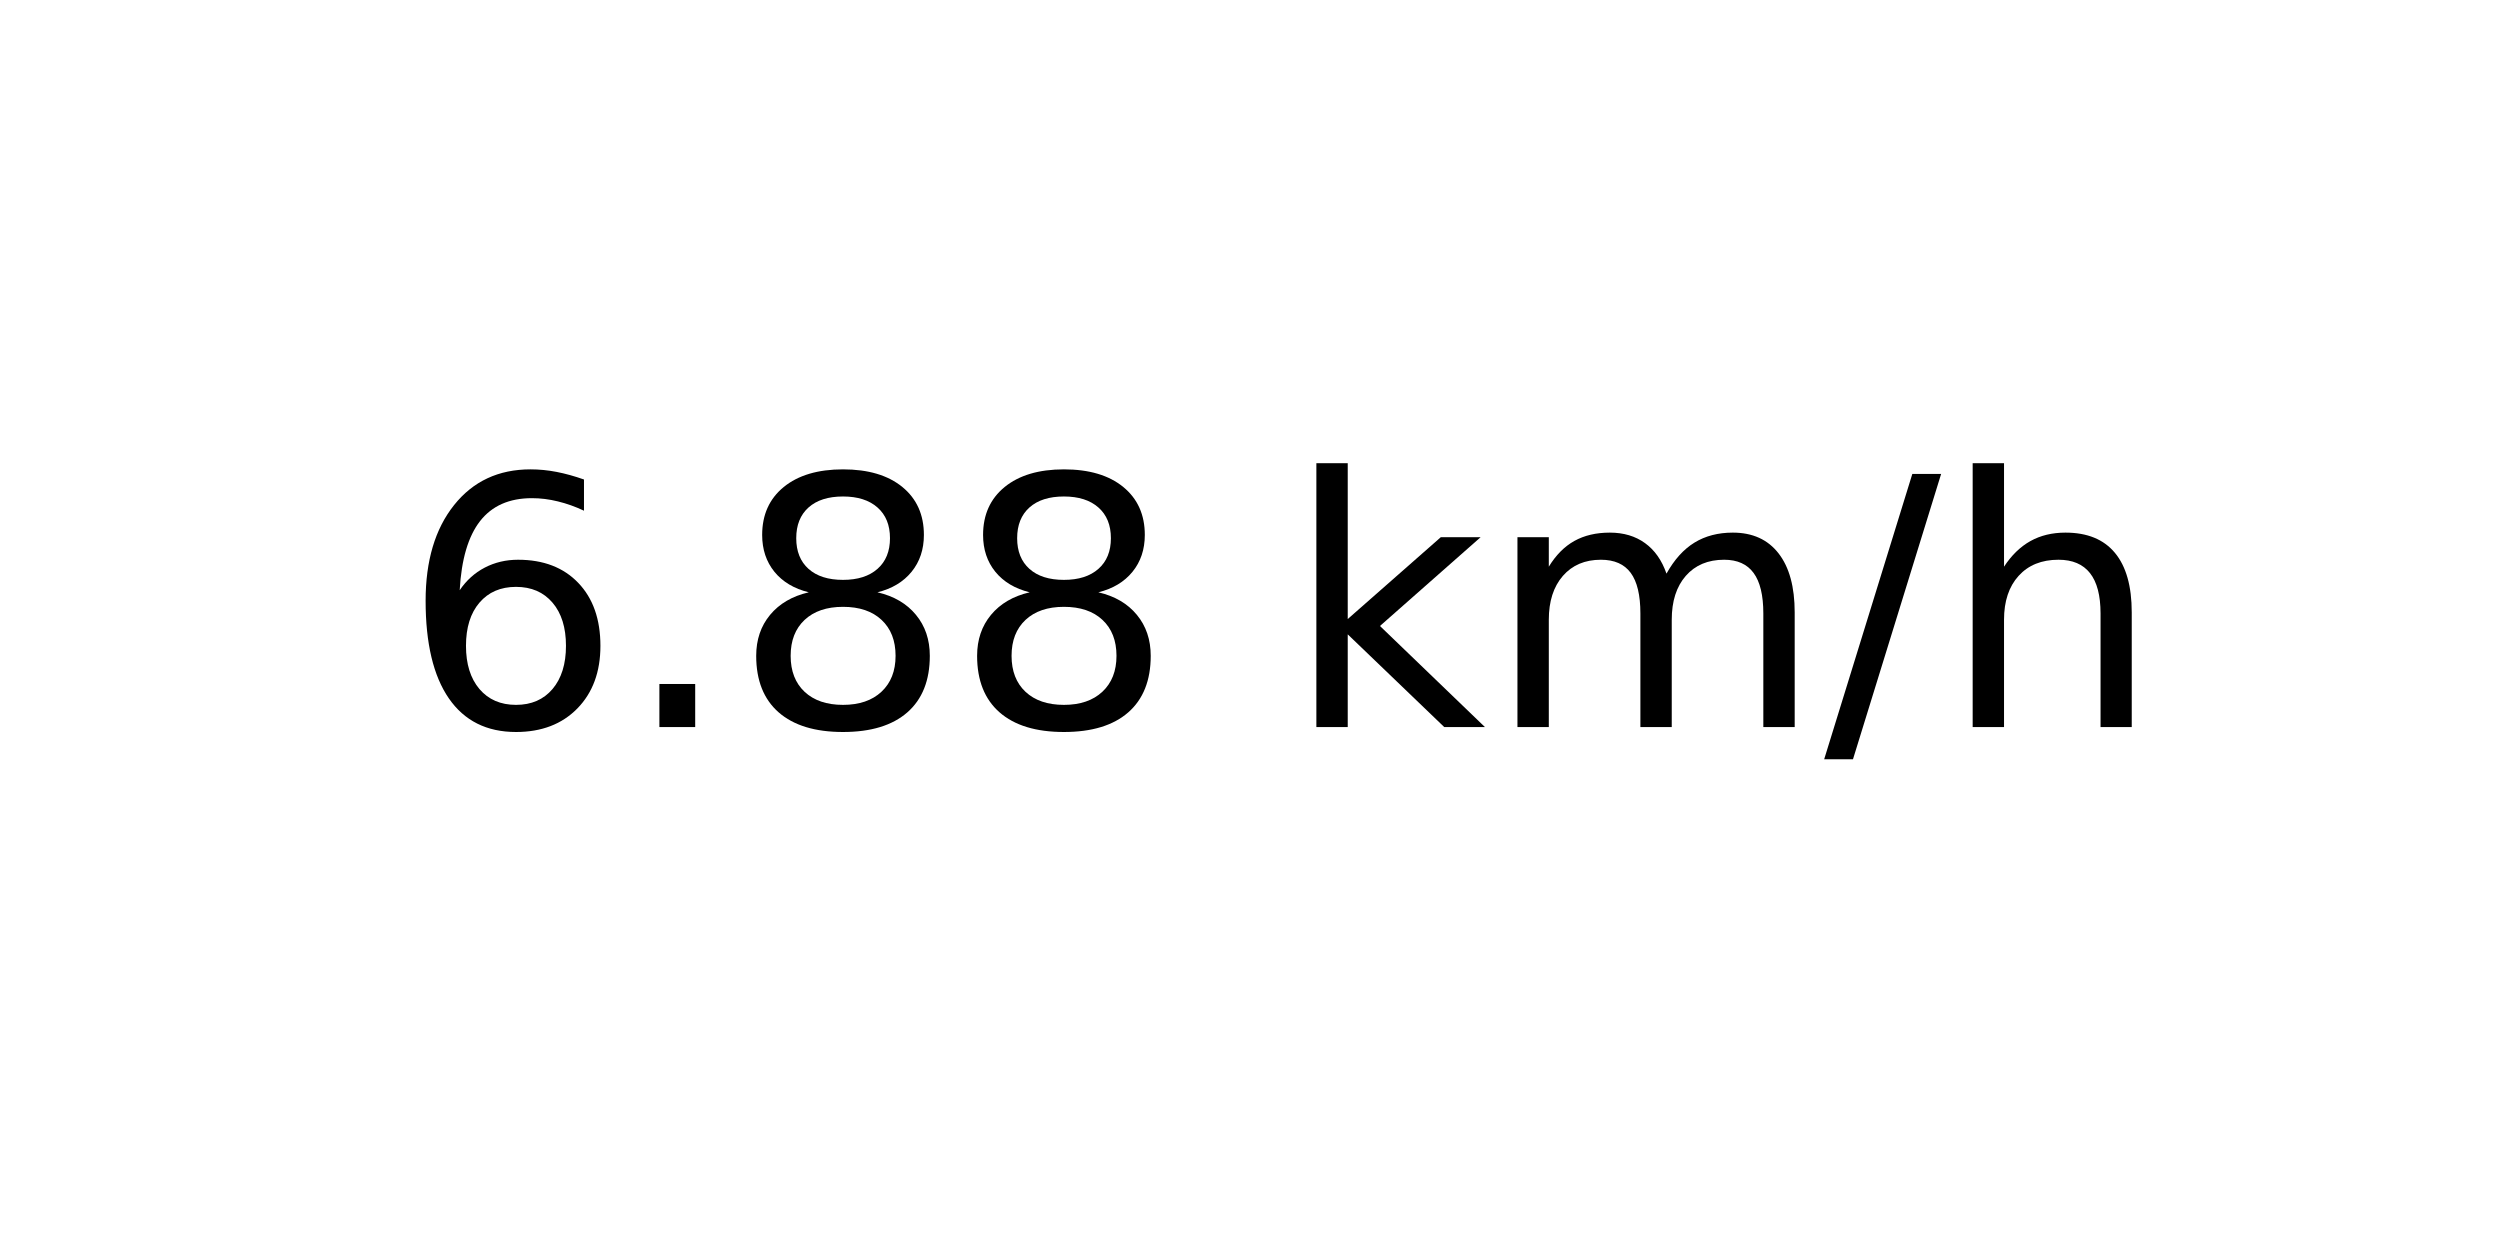
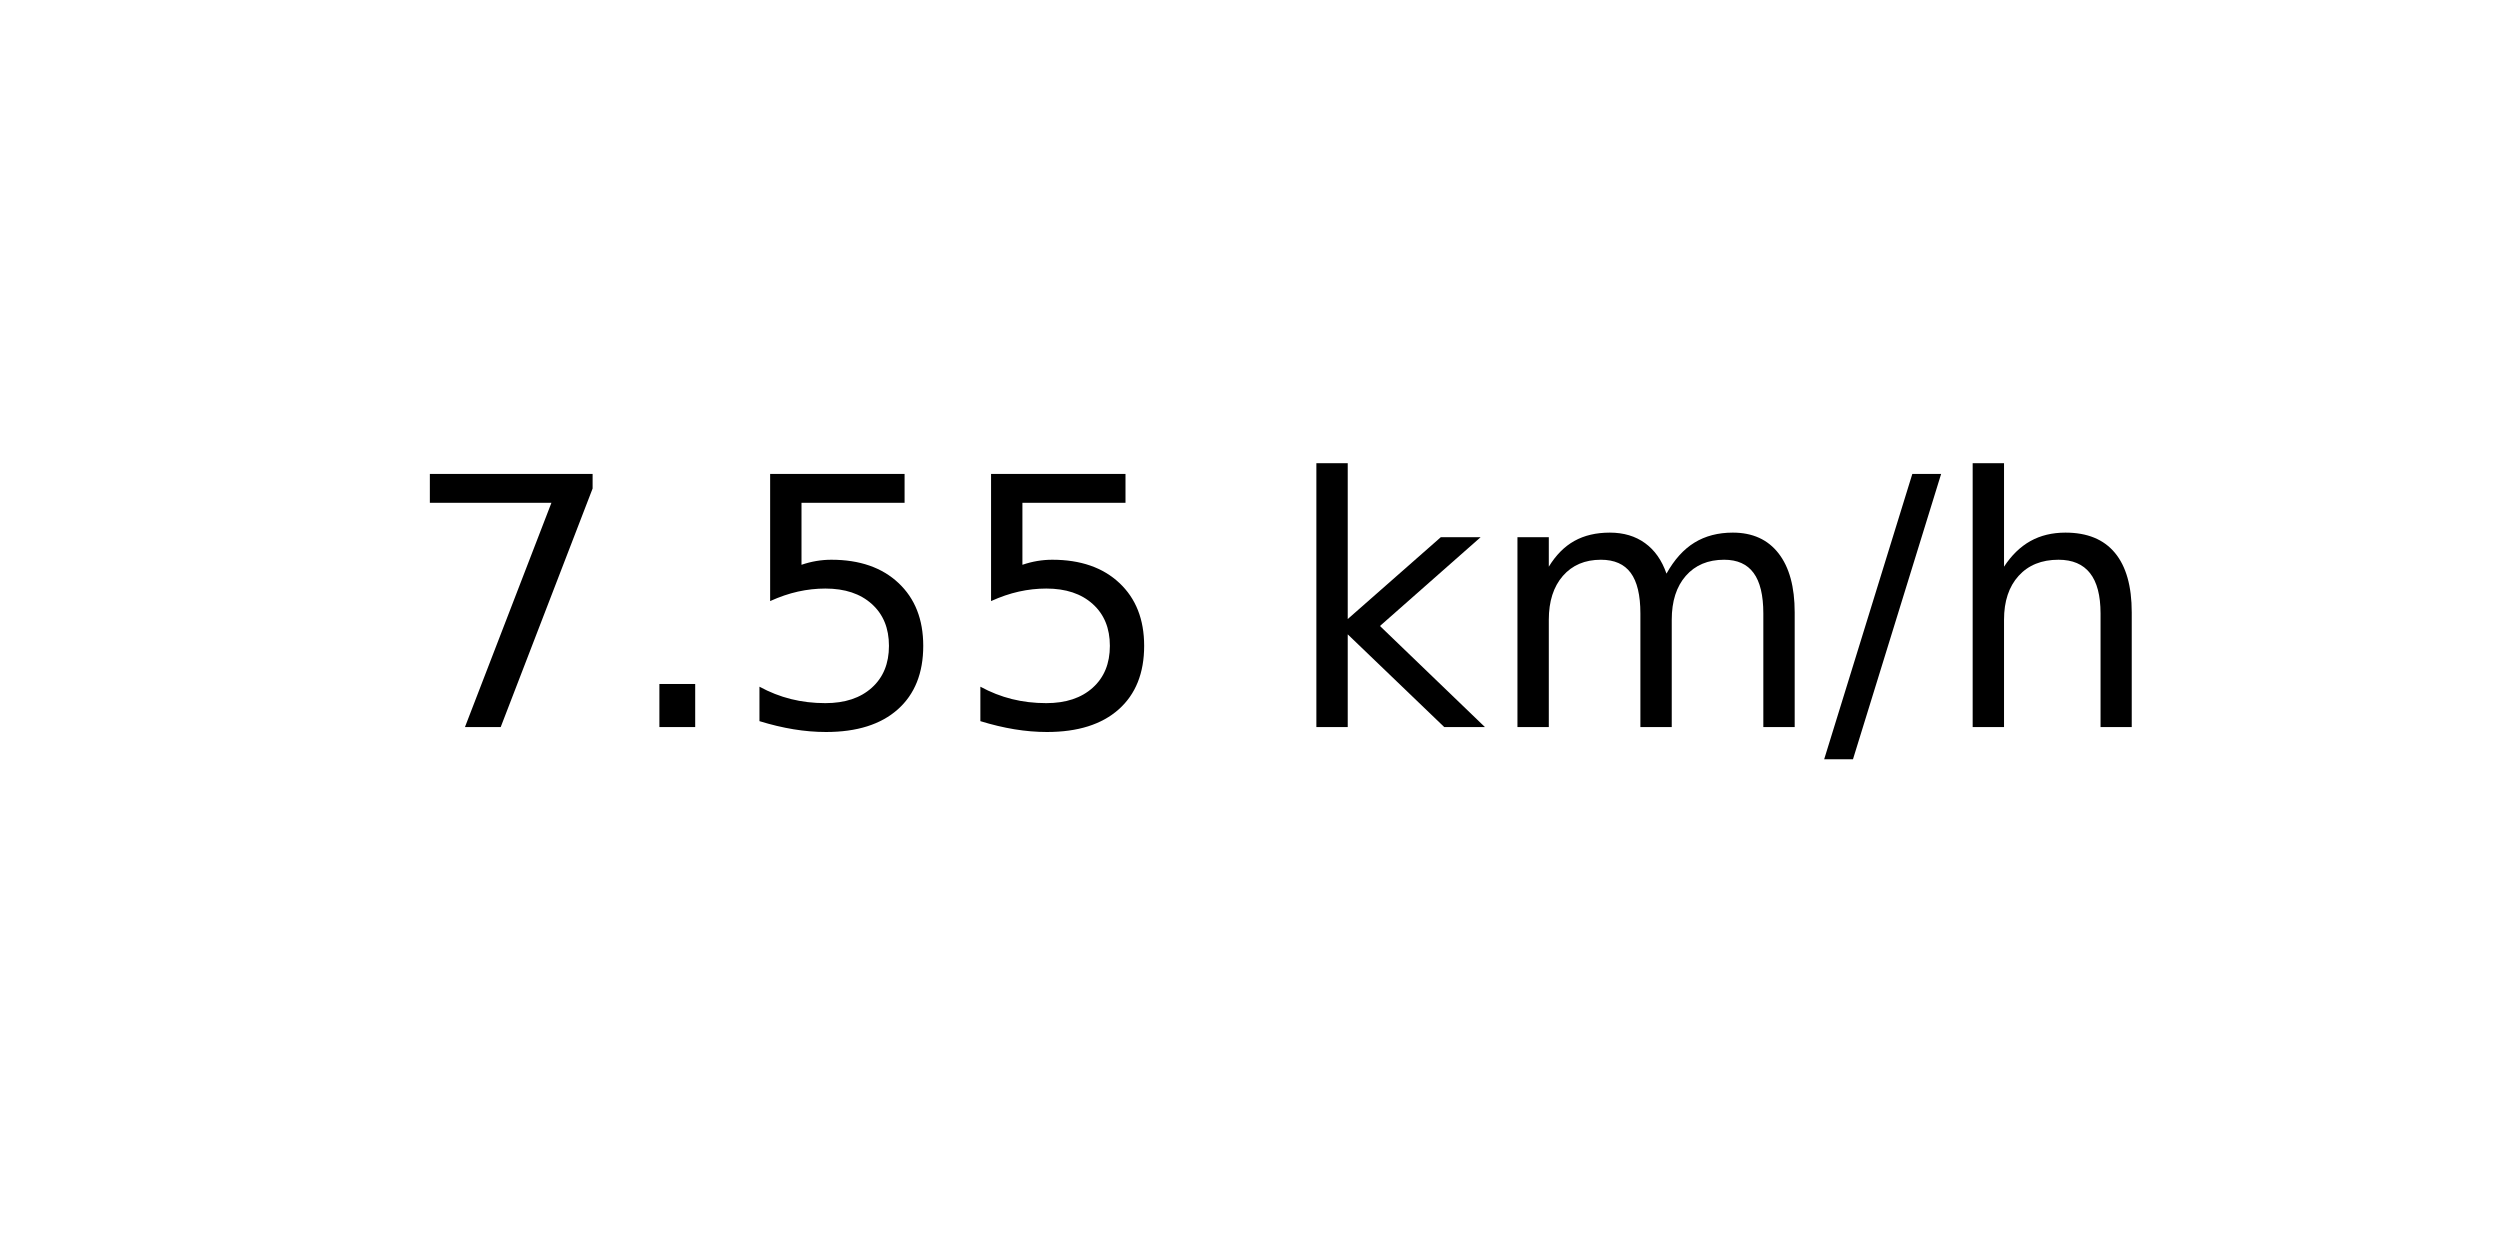
<svg xmlns="http://www.w3.org/2000/svg" xmlns:xlink="http://www.w3.org/1999/xlink" width="72pt" height="36pt" viewBox="0 0 72 36" version="1.1">
  <defs>
    <style type="text/css">*{stroke-linejoin: round; stroke-linecap: butt}</style>
  </defs>
  <g id="figure_1">
    <g id="axes_1">
      <g id="text_1">
        <g transform="translate(11.55937 20.93937) scale(0.1 -0.1)">
          <defs>
-             <path id="DejaVuSans-36" d="M 2113 2584  Q 1688 2584 1439 2293  Q 1191 2003 1191 1497  Q 1191 994 1439 701  Q 1688 409 2113 409  Q 2538 409 2786 701  Q 3034 994 3034 1497  Q 3034 2003 2786 2293  Q 2538 2584 2113 2584  z M 3366 4563  L 3366 3988  Q 3128 4100 2886 4159  Q 2644 4219 2406 4219  Q 1781 4219 1451 3797  Q 1122 3375 1075 2522  Q 1259 2794 1537 2939  Q 1816 3084 2150 3084  Q 2853 3084 3261 2657  Q 3669 2231 3669 1497  Q 3669 778 3244 343  Q 2819 -91 2113 -91  Q 1303 -91 875 529  Q 447 1150 447 2328  Q 447 3434 972 4092  Q 1497 4750 2381 4750  Q 2619 4750 2861 4703  Q 3103 4656 3366 4563  z " transform="scale(0.015625)" />
+             <path id="DejaVuSans-37" d="M 525 4666  L 3525 4666  L 3525 4397  L 1831 0  L 1172 0  L 2766 4134  L 525 4134  L 525 4666  z " transform="scale(0.015625)" />
            <path id="DejaVuSans-2e" d="M 684 794  L 1344 794  L 1344 0  L 684 0  L 684 794  z " transform="scale(0.015625)" />
-             <path id="DejaVuSans-38" d="M 2034 2216  Q 1584 2216 1326 1975  Q 1069 1734 1069 1313  Q 1069 891 1326 650  Q 1584 409 2034 409  Q 2484 409 2743 651  Q 3003 894 3003 1313  Q 3003 1734 2745 1975  Q 2488 2216 2034 2216  z M 1403 2484  Q 997 2584 770 2862  Q 544 3141 544 3541  Q 544 4100 942 4425  Q 1341 4750 2034 4750  Q 2731 4750 3128 4425  Q 3525 4100 3525 3541  Q 3525 3141 3298 2862  Q 3072 2584 2669 2484  Q 3125 2378 3379 2068  Q 3634 1759 3634 1313  Q 3634 634 3220 271  Q 2806 -91 2034 -91  Q 1263 -91 848 271  Q 434 634 434 1313  Q 434 1759 690 2068  Q 947 2378 1403 2484  z M 1172 3481  Q 1172 3119 1398 2916  Q 1625 2713 2034 2713  Q 2441 2713 2670 2916  Q 2900 3119 2900 3481  Q 2900 3844 2670 4047  Q 2441 4250 2034 4250  Q 1625 4250 1398 4047  Q 1172 3844 1172 3481  z " transform="scale(0.015625)" />
+             <path id="DejaVuSans-35" d="M 691 4666  L 3169 4666  L 3169 4134  L 1269 4134  L 1269 2991  Q 1406 3038 1543 3061  Q 1681 3084 1819 3084  Q 2600 3084 3056 2656  Q 3513 2228 3513 1497  Q 3513 744 3044 326  Q 2575 -91 1722 -91  Q 1428 -91 1123 -41  Q 819 9 494 109  L 494 744  Q 775 591 1075 516  Q 1375 441 1709 441  Q 2250 441 2565 725  Q 2881 1009 2881 1497  Q 2881 1984 2565 2268  Q 2250 2553 1709 2553  Q 1456 2553 1204 2497  Q 953 2441 691 2322  L 691 4666  z " transform="scale(0.015625)" />
            <path id="DejaVuSans-20" transform="scale(0.015625)" />
            <path id="DejaVuSans-6b" d="M 581 4863  L 1159 4863  L 1159 1991  L 2875 3500  L 3609 3500  L 1753 1863  L 3688 0  L 2938 0  L 1159 1709  L 1159 0  L 581 0  L 581 4863  z " transform="scale(0.015625)" />
            <path id="DejaVuSans-6d" d="M 3328 2828  Q 3544 3216 3844 3400  Q 4144 3584 4550 3584  Q 5097 3584 5394 3201  Q 5691 2819 5691 2113  L 5691 0  L 5113 0  L 5113 2094  Q 5113 2597 4934 2840  Q 4756 3084 4391 3084  Q 3944 3084 3684 2787  Q 3425 2491 3425 1978  L 3425 0  L 2847 0  L 2847 2094  Q 2847 2600 2669 2842  Q 2491 3084 2119 3084  Q 1678 3084 1418 2786  Q 1159 2488 1159 1978  L 1159 0  L 581 0  L 581 3500  L 1159 3500  L 1159 2956  Q 1356 3278 1631 3431  Q 1906 3584 2284 3584  Q 2666 3584 2933 3390  Q 3200 3197 3328 2828  z " transform="scale(0.015625)" />
            <path id="DejaVuSans-2f" d="M 1625 4666  L 2156 4666  L 531 -594  L 0 -594  L 1625 4666  z " transform="scale(0.015625)" />
            <path id="DejaVuSans-68" d="M 3513 2113  L 3513 0  L 2938 0  L 2938 2094  Q 2938 2591 2744 2837  Q 2550 3084 2163 3084  Q 1697 3084 1428 2787  Q 1159 2491 1159 1978  L 1159 0  L 581 0  L 581 4863  L 1159 4863  L 1159 2956  Q 1366 3272 1645 3428  Q 1925 3584 2291 3584  Q 2894 3584 3203 3211  Q 3513 2838 3513 2113  z " transform="scale(0.015625)" />
          </defs>
-           <use xlink:href="#DejaVuSans-36" />
+           <use xlink:href="#DejaVuSans-37" />
          <use xlink:href="#DejaVuSans-2e" x="63.623" />
-           <use xlink:href="#DejaVuSans-38" x="95.41" />
-           <use xlink:href="#DejaVuSans-38" x="159.033" />
+           <use xlink:href="#DejaVuSans-35" x="95.41" />
+           <use xlink:href="#DejaVuSans-35" x="159.033" />
          <use xlink:href="#DejaVuSans-20" x="222.656" />
          <use xlink:href="#DejaVuSans-6b" x="254.443" />
          <use xlink:href="#DejaVuSans-6d" x="312.354" />
          <use xlink:href="#DejaVuSans-2f" x="409.766" />
          <use xlink:href="#DejaVuSans-68" x="443.457" />
        </g>
      </g>
    </g>
  </g>
</svg>
